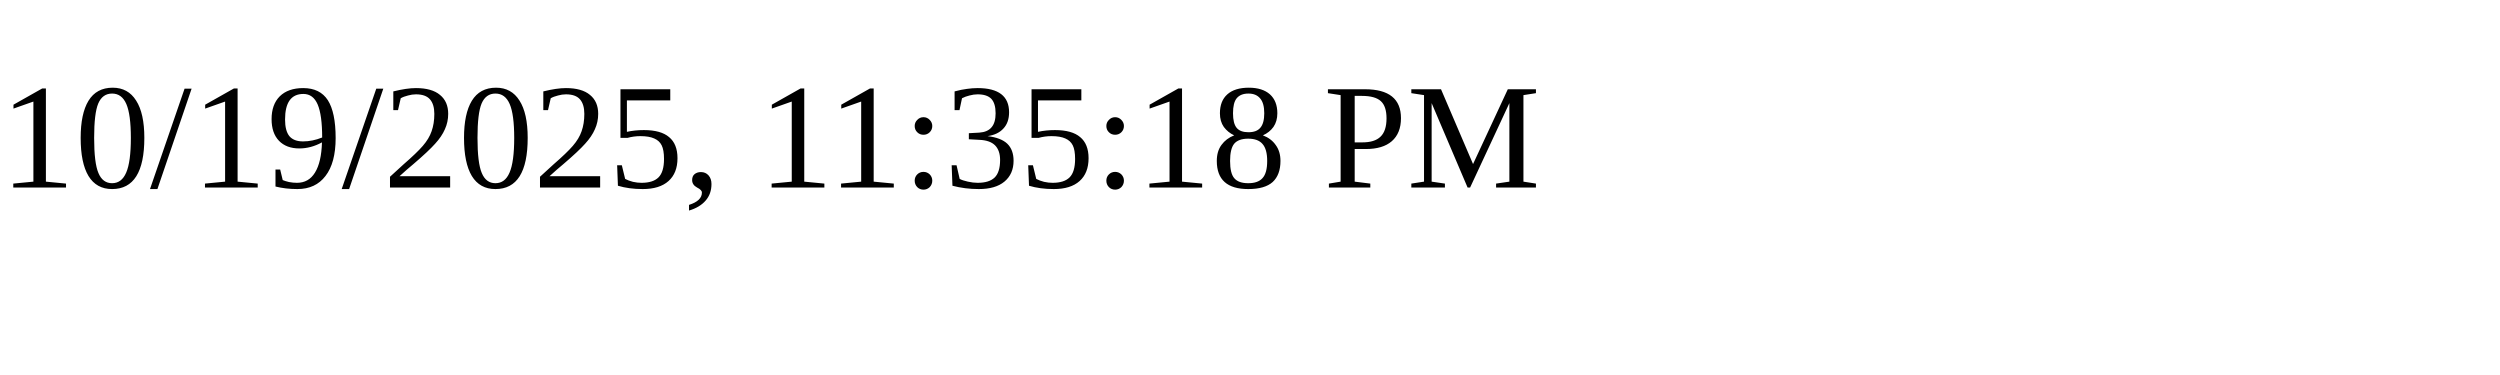
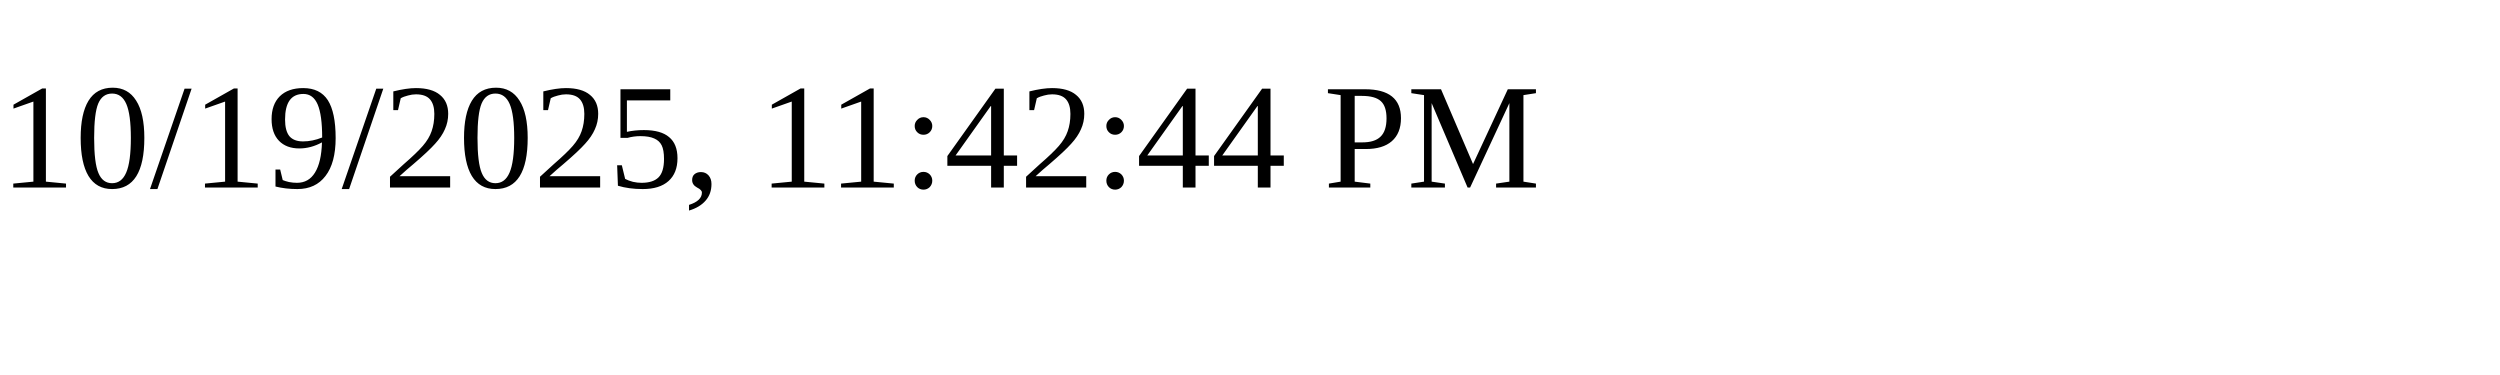
<svg xmlns="http://www.w3.org/2000/svg" height="30" width="200">
-   <text x="0" y="15">10/19/2025, 11:35:18 PM</text>
+   <text x="0" y="15">10/19/2025, 11:42:44 PM</text>
</svg>
